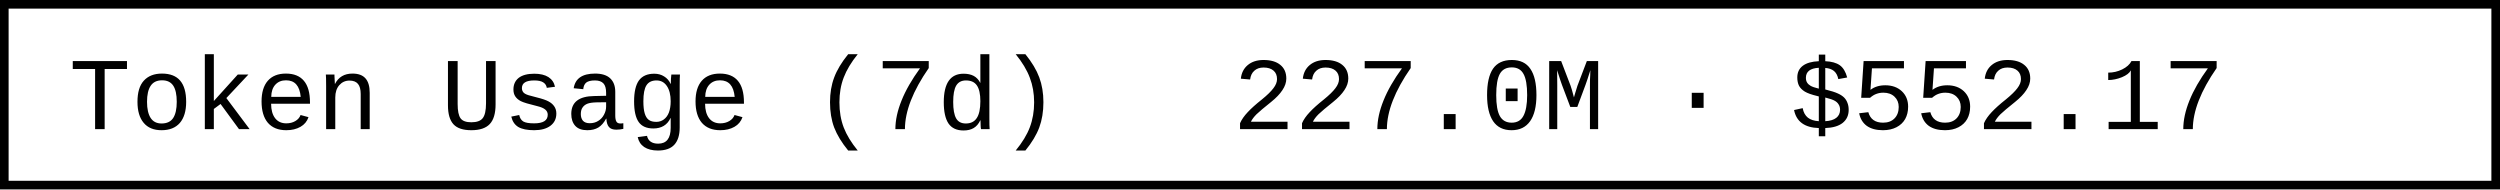
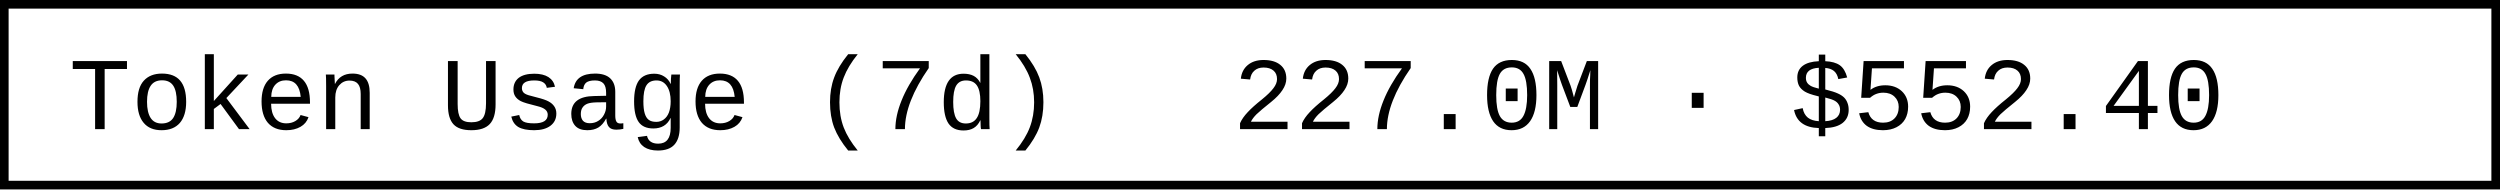
- <svg xmlns="http://www.w3.org/2000/svg" width="290.4" height="22" role="img" aria-label="Token Usage (7d): 227.0M · $552.17">
+ <svg xmlns="http://www.w3.org/2000/svg" width="290.4" height="22" role="img" aria-label="Token Usage (7d): 227.0M · $552.40">
  <rect x="0.5" y="0.5" width="289.4" height="21" fill="#fff" stroke="#000" stroke-width="1" />
  <g font-family="'Consolas','Monaco','Courier New',monospace" font-size="12" fill="#000">
    <text x="8" y="15">Token Usage (7d)</text>
-     <text x="143.2" y="15">227.0M · $552.17</text>
+     <text x="143.2" y="15">227.0M · $552.40</text>
  </g>
</svg>
